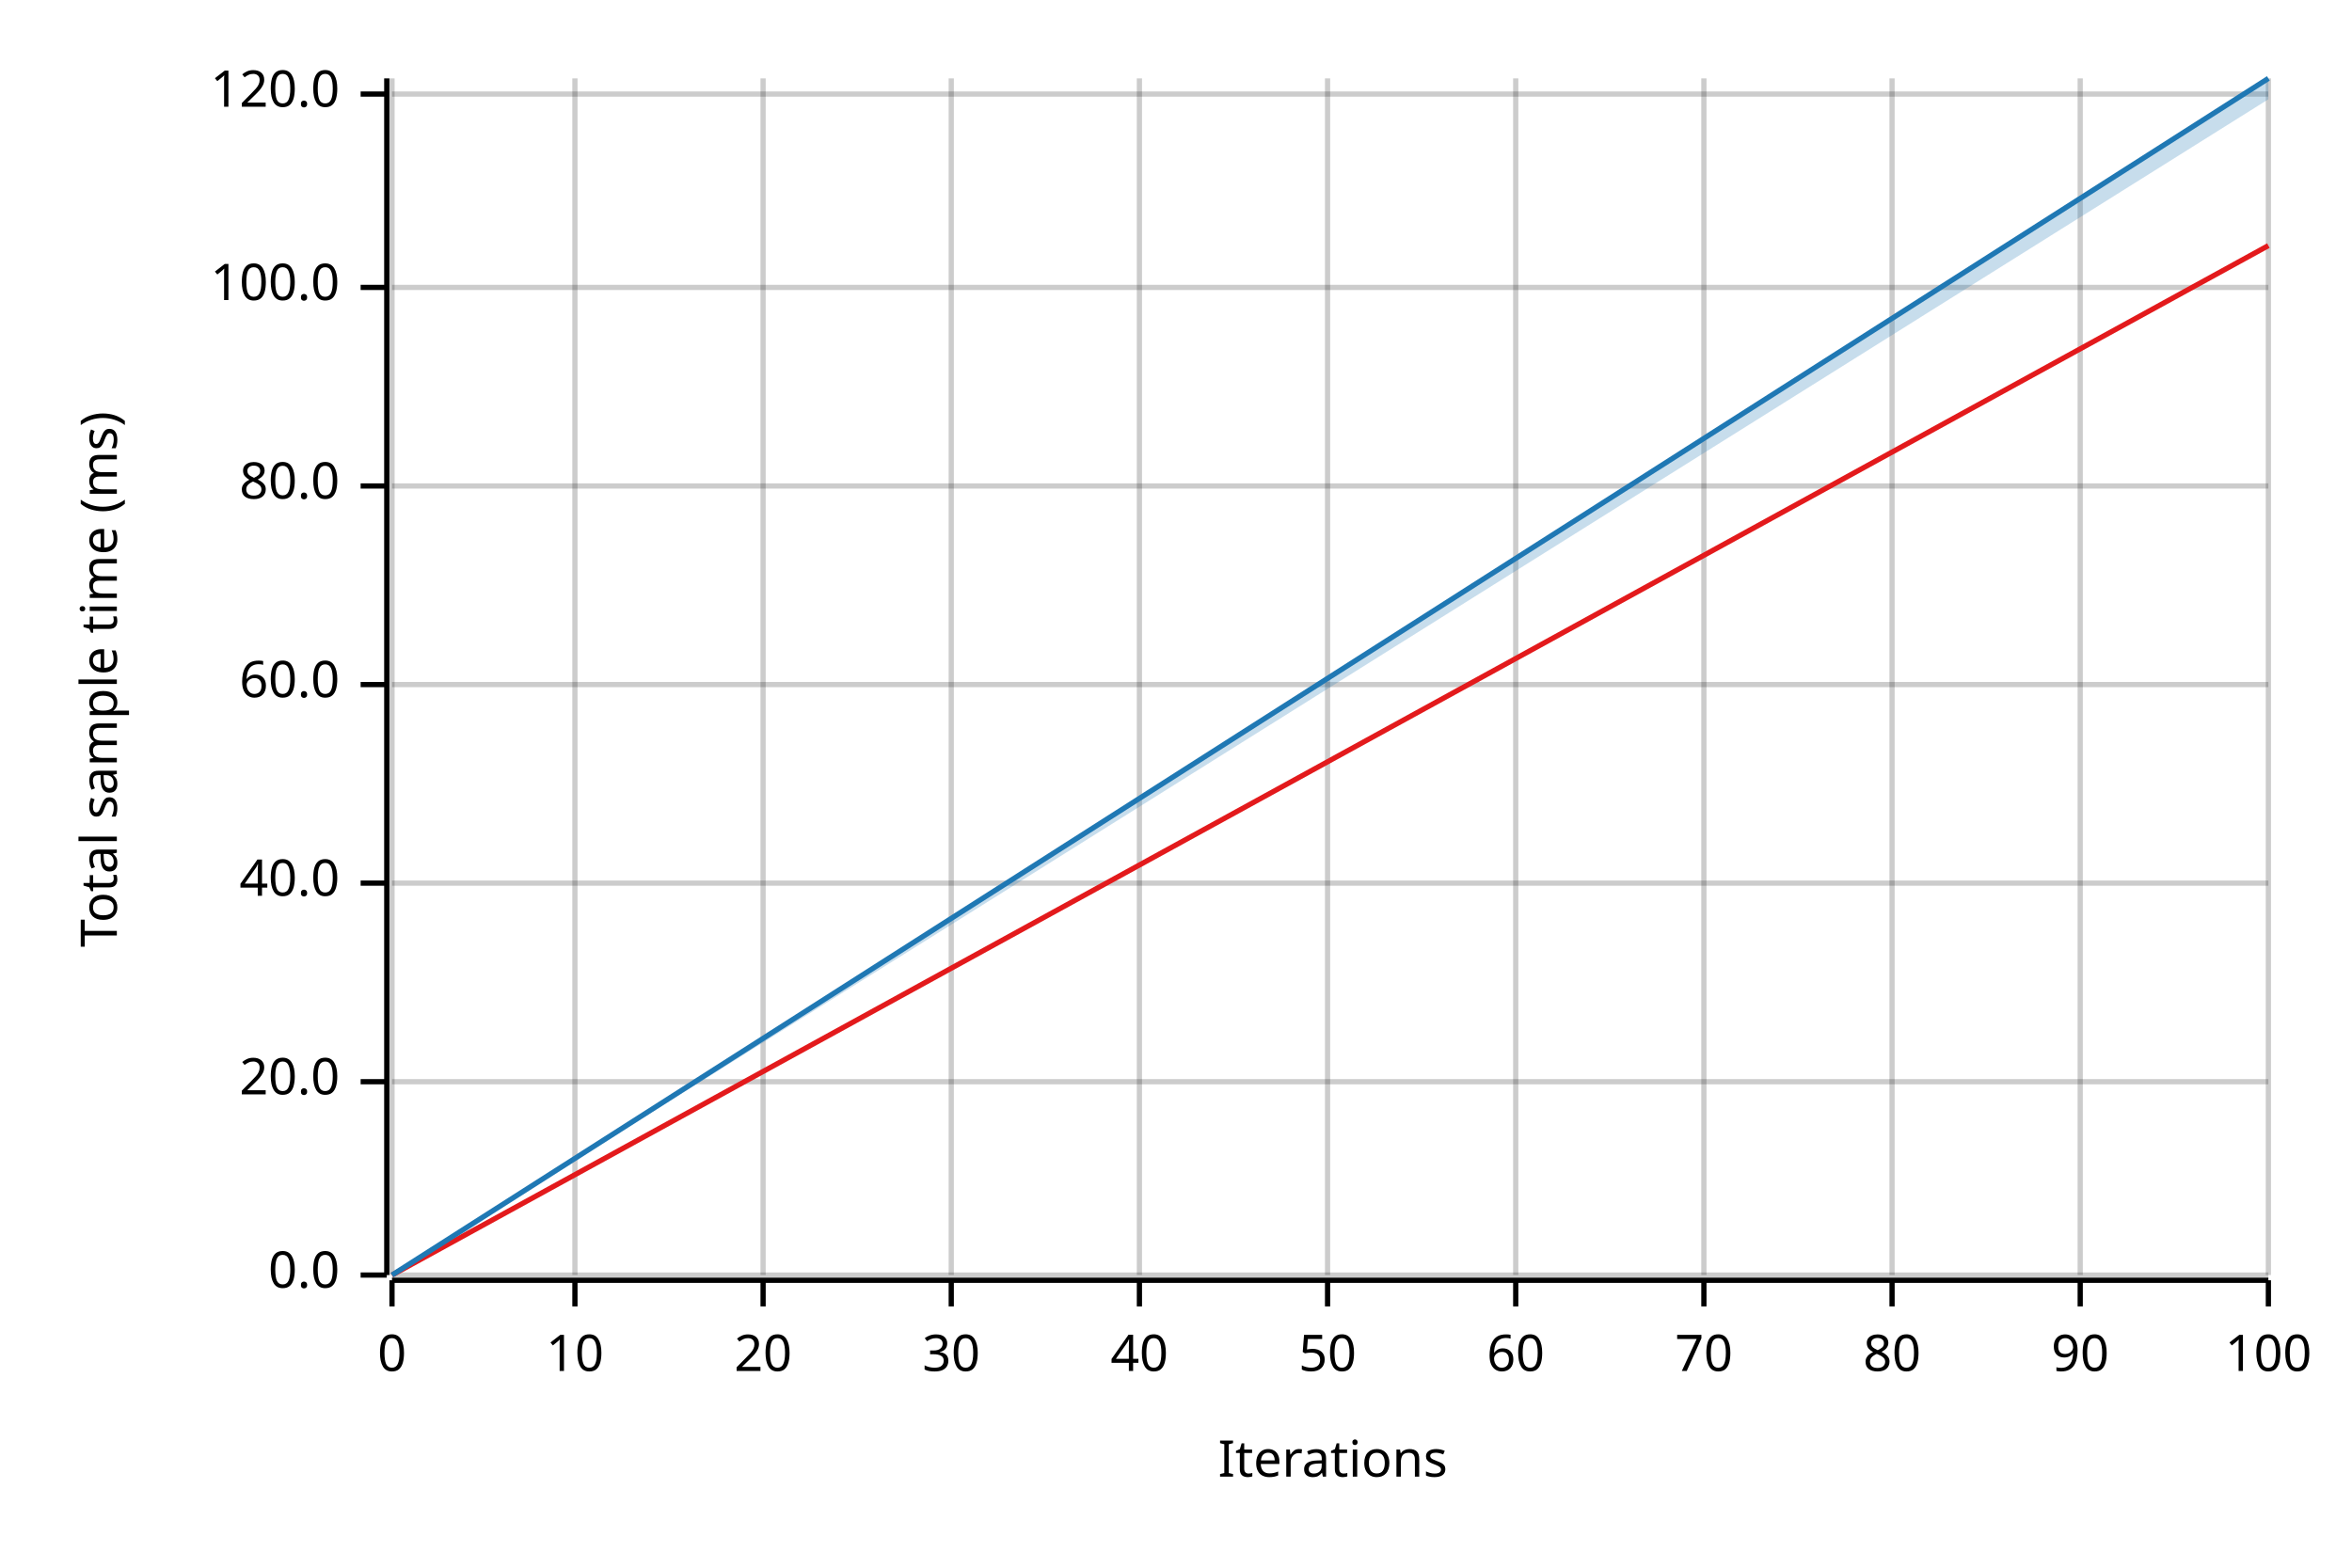
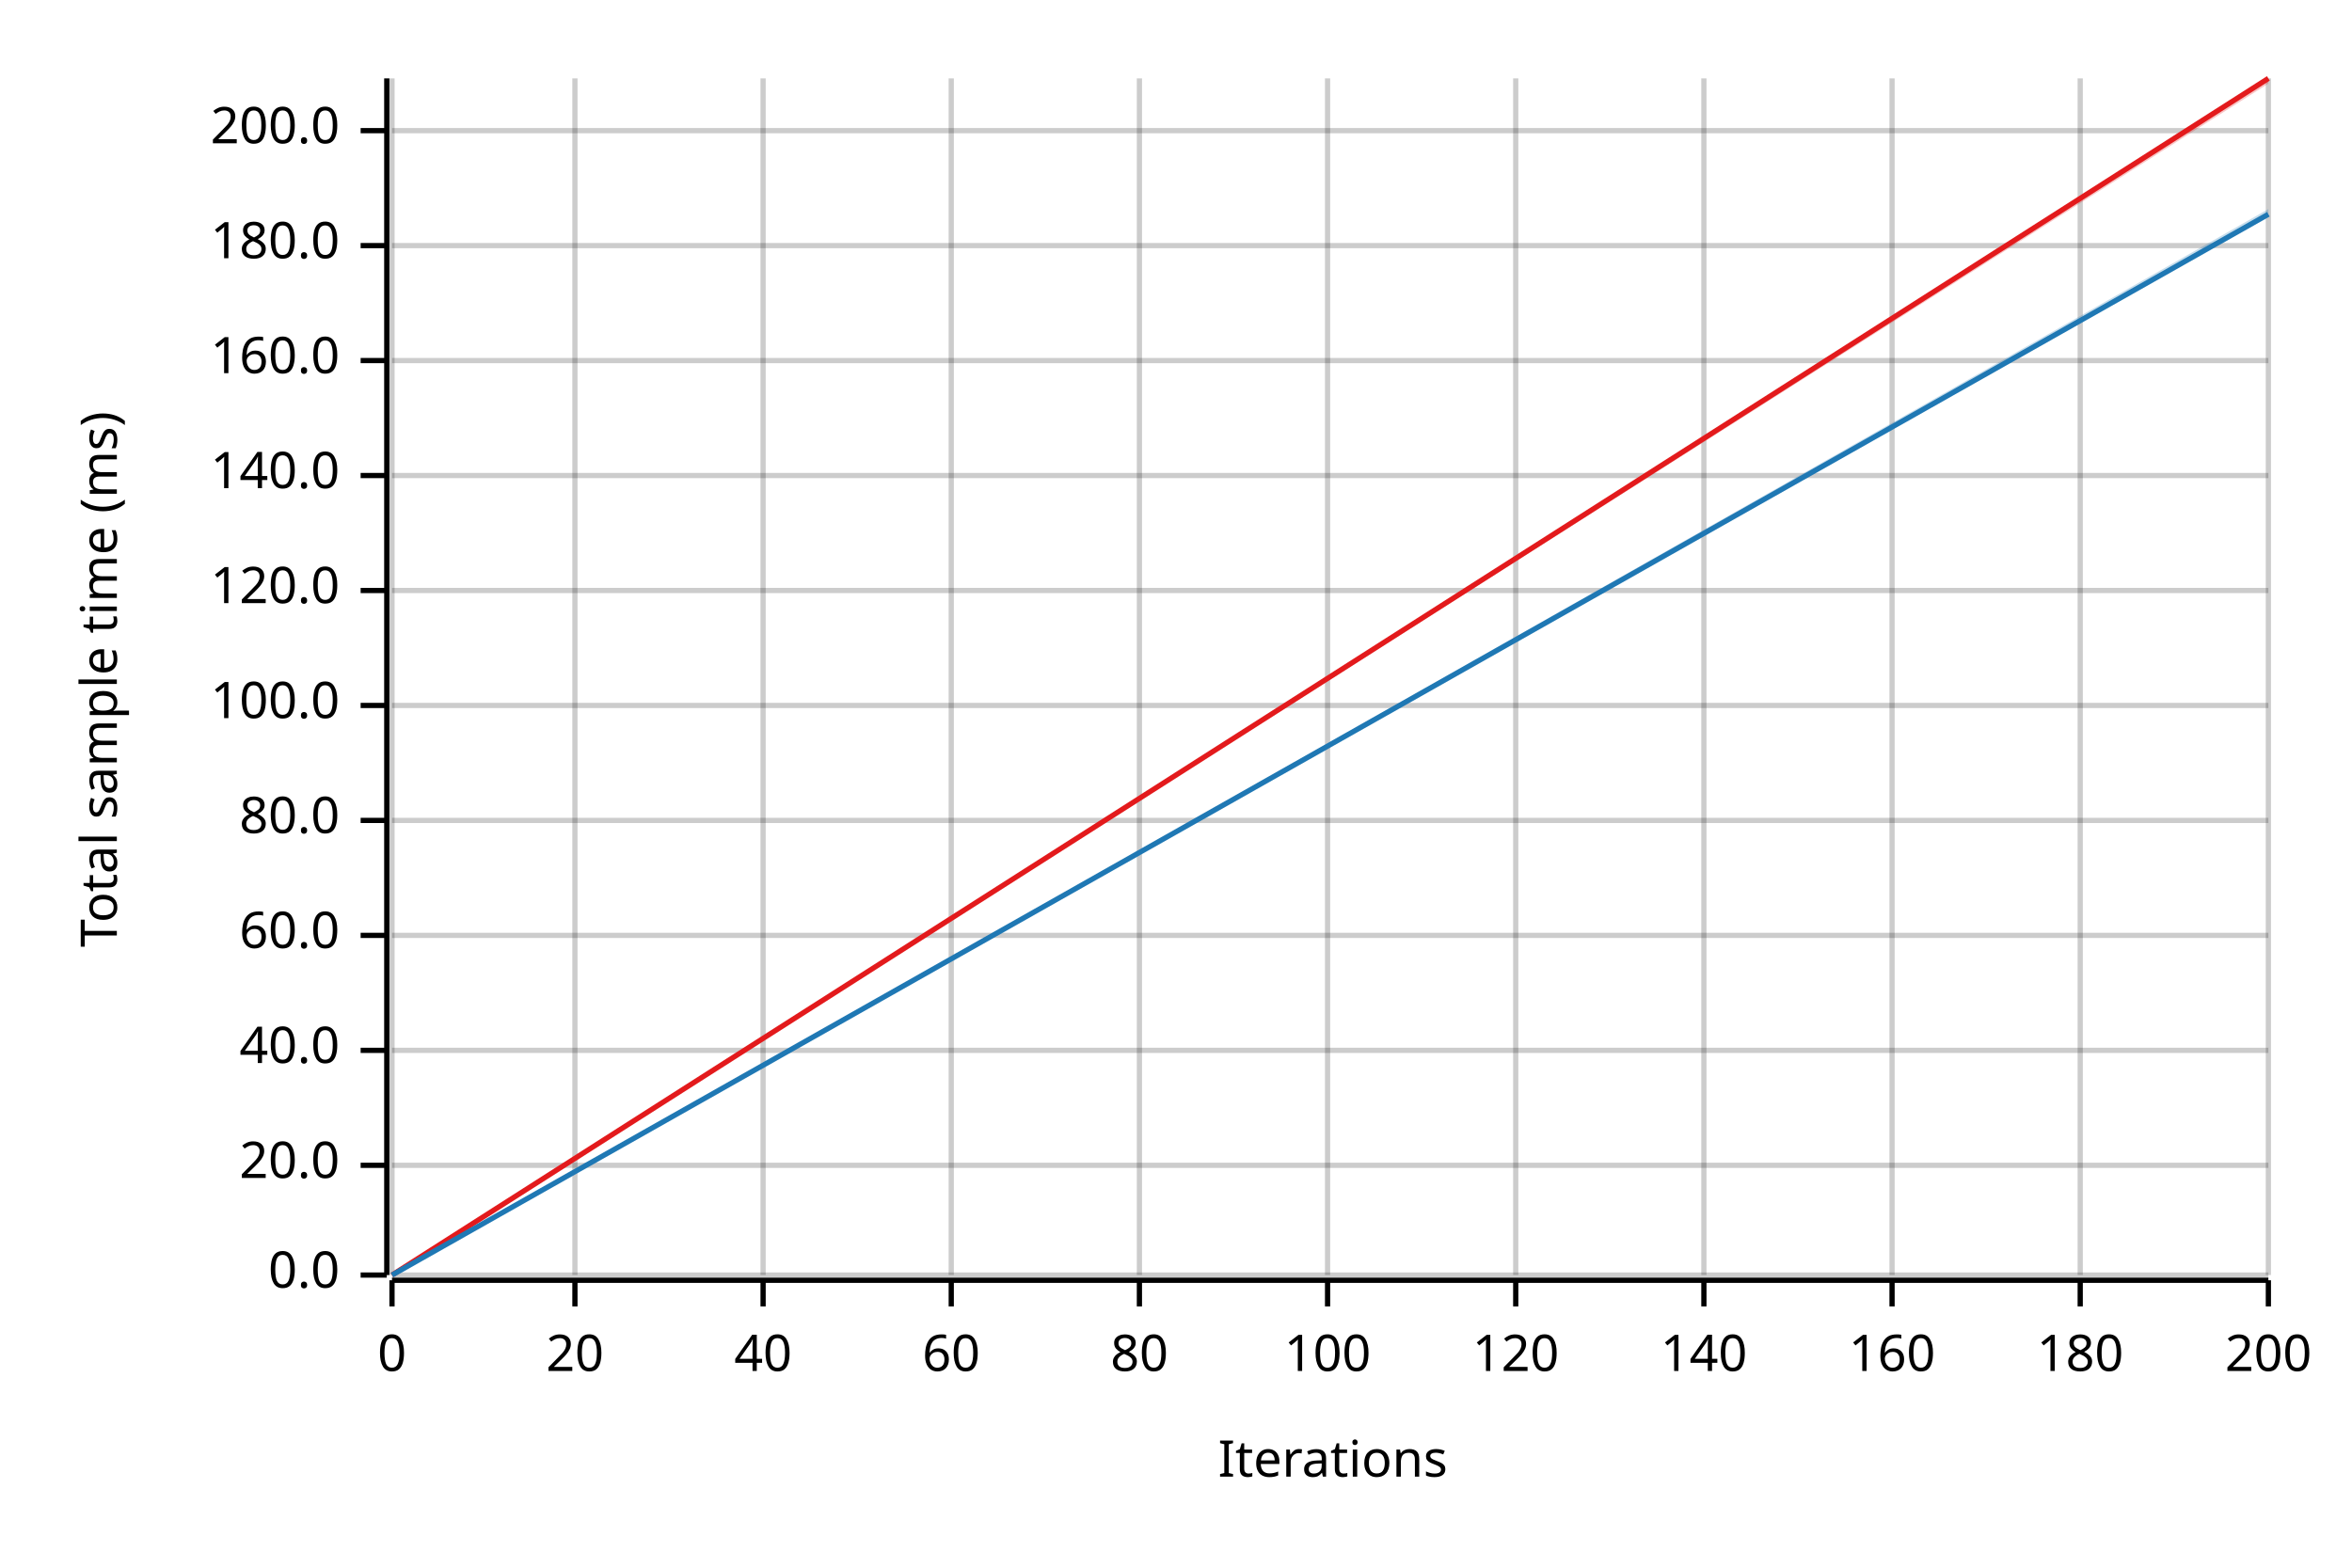
<svg xmlns="http://www.w3.org/2000/svg" width="450" height="300" viewBox="0 0 450 300">
  <text x="15" y="130" dy="0.76em" text-anchor="middle" font-family="sans-serif" font-size="9.677" opacity="1" fill="#000000" transform="rotate(270, 15, 130)">
Total sample time (ms)
</text>
  <text x="255" y="285" dy="-0.5ex" text-anchor="middle" font-family="sans-serif" font-size="9.677" opacity="1" fill="#000000">
Iterations
</text>
  <line opacity="0.2" stroke="#000000" stroke-width="1" x1="75" y1="244" x2="75" y2="15" />
  <line opacity="0.2" stroke="#000000" stroke-width="1" x1="110" y1="244" x2="110" y2="15" />
  <line opacity="0.2" stroke="#000000" stroke-width="1" x1="146" y1="244" x2="146" y2="15" />
  <line opacity="0.2" stroke="#000000" stroke-width="1" x1="182" y1="244" x2="182" y2="15" />
  <line opacity="0.2" stroke="#000000" stroke-width="1" x1="218" y1="244" x2="218" y2="15" />
  <line opacity="0.2" stroke="#000000" stroke-width="1" x1="254" y1="244" x2="254" y2="15" />
  <line opacity="0.2" stroke="#000000" stroke-width="1" x1="290" y1="244" x2="290" y2="15" />
  <line opacity="0.2" stroke="#000000" stroke-width="1" x1="326" y1="244" x2="326" y2="15" />
  <line opacity="0.2" stroke="#000000" stroke-width="1" x1="362" y1="244" x2="362" y2="15" />
  <line opacity="0.2" stroke="#000000" stroke-width="1" x1="398" y1="244" x2="398" y2="15" />
  <line opacity="0.2" stroke="#000000" stroke-width="1" x1="434" y1="244" x2="434" y2="15" />
  <line opacity="0.2" stroke="#000000" stroke-width="1" x1="75" y1="244" x2="434" y2="244" />
-   <line opacity="0.2" stroke="#000000" stroke-width="1" x1="75" y1="207" x2="434" y2="207" />
-   <line opacity="0.2" stroke="#000000" stroke-width="1" x1="75" y1="169" x2="434" y2="169" />
-   <line opacity="0.2" stroke="#000000" stroke-width="1" x1="75" y1="131" x2="434" y2="131" />
-   <line opacity="0.2" stroke="#000000" stroke-width="1" x1="75" y1="93" x2="434" y2="93" />
-   <line opacity="0.2" stroke="#000000" stroke-width="1" x1="75" y1="55" x2="434" y2="55" />
-   <line opacity="0.2" stroke="#000000" stroke-width="1" x1="75" y1="18" x2="434" y2="18" />
+   <line opacity="0.2" stroke="#000000" stroke-width="1" x1="75" y1="223" x2="434" y2="223" />
+   <line opacity="0.2" stroke="#000000" stroke-width="1" x1="75" y1="201" x2="434" y2="201" />
+   <line opacity="0.2" stroke="#000000" stroke-width="1" x1="75" y1="179" x2="434" y2="179" />
+   <line opacity="0.2" stroke="#000000" stroke-width="1" x1="75" y1="157" x2="434" y2="157" />
+   <line opacity="0.2" stroke="#000000" stroke-width="1" x1="75" y1="135" x2="434" y2="135" />
+   <line opacity="0.2" stroke="#000000" stroke-width="1" x1="75" y1="113" x2="434" y2="113" />
+   <line opacity="0.2" stroke="#000000" stroke-width="1" x1="75" y1="91" x2="434" y2="91" />
+   <line opacity="0.2" stroke="#000000" stroke-width="1" x1="75" y1="69" x2="434" y2="69" />
+   <line opacity="0.2" stroke="#000000" stroke-width="1" x1="75" y1="47" x2="434" y2="47" />
+   <line opacity="0.2" stroke="#000000" stroke-width="1" x1="75" y1="25" x2="434" y2="25" />
  <polyline fill="none" opacity="1" stroke="#000000" stroke-width="1" points="74,15 74,244 " />
  <text x="65" y="244" dy="0.5ex" text-anchor="end" font-family="sans-serif" font-size="9.677" opacity="1" fill="#000000">
0.0
</text>
  <polyline fill="none" opacity="1" stroke="#000000" stroke-width="1" points="69,244 74,244 " />
-   <text x="65" y="207" dy="0.5ex" text-anchor="end" font-family="sans-serif" font-size="9.677" opacity="1" fill="#000000">
+   <text x="65" y="223" dy="0.5ex" text-anchor="end" font-family="sans-serif" font-size="9.677" opacity="1" fill="#000000">
20.0
</text>
-   <polyline fill="none" opacity="1" stroke="#000000" stroke-width="1" points="69,207 74,207 " />
-   <text x="65" y="169" dy="0.5ex" text-anchor="end" font-family="sans-serif" font-size="9.677" opacity="1" fill="#000000">
+   <polyline fill="none" opacity="1" stroke="#000000" stroke-width="1" points="69,223 74,223 " />
+   <text x="65" y="201" dy="0.5ex" text-anchor="end" font-family="sans-serif" font-size="9.677" opacity="1" fill="#000000">
40.0
</text>
-   <polyline fill="none" opacity="1" stroke="#000000" stroke-width="1" points="69,169 74,169 " />
-   <text x="65" y="131" dy="0.5ex" text-anchor="end" font-family="sans-serif" font-size="9.677" opacity="1" fill="#000000">
+   <polyline fill="none" opacity="1" stroke="#000000" stroke-width="1" points="69,201 74,201 " />
+   <text x="65" y="179" dy="0.5ex" text-anchor="end" font-family="sans-serif" font-size="9.677" opacity="1" fill="#000000">
60.0
</text>
-   <polyline fill="none" opacity="1" stroke="#000000" stroke-width="1" points="69,131 74,131 " />
-   <text x="65" y="93" dy="0.5ex" text-anchor="end" font-family="sans-serif" font-size="9.677" opacity="1" fill="#000000">
+   <polyline fill="none" opacity="1" stroke="#000000" stroke-width="1" points="69,179 74,179 " />
+   <text x="65" y="157" dy="0.5ex" text-anchor="end" font-family="sans-serif" font-size="9.677" opacity="1" fill="#000000">
80.0
</text>
-   <polyline fill="none" opacity="1" stroke="#000000" stroke-width="1" points="69,93 74,93 " />
-   <text x="65" y="55" dy="0.5ex" text-anchor="end" font-family="sans-serif" font-size="9.677" opacity="1" fill="#000000">
+   <polyline fill="none" opacity="1" stroke="#000000" stroke-width="1" points="69,157 74,157 " />
+   <text x="65" y="135" dy="0.5ex" text-anchor="end" font-family="sans-serif" font-size="9.677" opacity="1" fill="#000000">
100.0
</text>
-   <polyline fill="none" opacity="1" stroke="#000000" stroke-width="1" points="69,55 74,55 " />
-   <text x="65" y="18" dy="0.5ex" text-anchor="end" font-family="sans-serif" font-size="9.677" opacity="1" fill="#000000">
+   <polyline fill="none" opacity="1" stroke="#000000" stroke-width="1" points="69,135 74,135 " />
+   <text x="65" y="113" dy="0.5ex" text-anchor="end" font-family="sans-serif" font-size="9.677" opacity="1" fill="#000000">
120.0
</text>
-   <polyline fill="none" opacity="1" stroke="#000000" stroke-width="1" points="69,18 74,18 " />
+   <polyline fill="none" opacity="1" stroke="#000000" stroke-width="1" points="69,113 74,113 " />
+   <text x="65" y="91" dy="0.5ex" text-anchor="end" font-family="sans-serif" font-size="9.677" opacity="1" fill="#000000">
+ 140.0
+ </text>
+   <polyline fill="none" opacity="1" stroke="#000000" stroke-width="1" points="69,91 74,91 " />
+   <text x="65" y="69" dy="0.5ex" text-anchor="end" font-family="sans-serif" font-size="9.677" opacity="1" fill="#000000">
+ 160.0
+ </text>
+   <polyline fill="none" opacity="1" stroke="#000000" stroke-width="1" points="69,69 74,69 " />
+   <text x="65" y="47" dy="0.5ex" text-anchor="end" font-family="sans-serif" font-size="9.677" opacity="1" fill="#000000">
+ 180.0
+ </text>
+   <polyline fill="none" opacity="1" stroke="#000000" stroke-width="1" points="69,47 74,47 " />
+   <text x="65" y="25" dy="0.5ex" text-anchor="end" font-family="sans-serif" font-size="9.677" opacity="1" fill="#000000">
+ 200.0
+ </text>
+   <polyline fill="none" opacity="1" stroke="#000000" stroke-width="1" points="69,25 74,25 " />
  <polyline fill="none" opacity="1" stroke="#000000" stroke-width="1" points="75,245 434,245 " />
  <text x="75" y="255" dy="0.76em" text-anchor="middle" font-family="sans-serif" font-size="9.677" opacity="1" fill="#000000">
0
</text>
  <polyline fill="none" opacity="1" stroke="#000000" stroke-width="1" points="75,245 75,250 " />
  <text x="110" y="255" dy="0.76em" text-anchor="middle" font-family="sans-serif" font-size="9.677" opacity="1" fill="#000000">
- 10
+ 20
</text>
  <polyline fill="none" opacity="1" stroke="#000000" stroke-width="1" points="110,245 110,250 " />
  <text x="146" y="255" dy="0.76em" text-anchor="middle" font-family="sans-serif" font-size="9.677" opacity="1" fill="#000000">
- 20
+ 40
</text>
  <polyline fill="none" opacity="1" stroke="#000000" stroke-width="1" points="146,245 146,250 " />
  <text x="182" y="255" dy="0.76em" text-anchor="middle" font-family="sans-serif" font-size="9.677" opacity="1" fill="#000000">
- 30
+ 60
</text>
  <polyline fill="none" opacity="1" stroke="#000000" stroke-width="1" points="182,245 182,250 " />
  <text x="218" y="255" dy="0.76em" text-anchor="middle" font-family="sans-serif" font-size="9.677" opacity="1" fill="#000000">
- 40
+ 80
</text>
  <polyline fill="none" opacity="1" stroke="#000000" stroke-width="1" points="218,245 218,250 " />
  <text x="254" y="255" dy="0.76em" text-anchor="middle" font-family="sans-serif" font-size="9.677" opacity="1" fill="#000000">
- 50
+ 100
</text>
  <polyline fill="none" opacity="1" stroke="#000000" stroke-width="1" points="254,245 254,250 " />
  <text x="290" y="255" dy="0.76em" text-anchor="middle" font-family="sans-serif" font-size="9.677" opacity="1" fill="#000000">
- 60
+ 120
</text>
  <polyline fill="none" opacity="1" stroke="#000000" stroke-width="1" points="290,245 290,250 " />
  <text x="326" y="255" dy="0.76em" text-anchor="middle" font-family="sans-serif" font-size="9.677" opacity="1" fill="#000000">
- 70
+ 140
</text>
  <polyline fill="none" opacity="1" stroke="#000000" stroke-width="1" points="326,245 326,250 " />
  <text x="362" y="255" dy="0.76em" text-anchor="middle" font-family="sans-serif" font-size="9.677" opacity="1" fill="#000000">
- 80
+ 160
</text>
  <polyline fill="none" opacity="1" stroke="#000000" stroke-width="1" points="362,245 362,250 " />
  <text x="398" y="255" dy="0.76em" text-anchor="middle" font-family="sans-serif" font-size="9.677" opacity="1" fill="#000000">
- 90
+ 180
</text>
  <polyline fill="none" opacity="1" stroke="#000000" stroke-width="1" points="398,245 398,250 " />
  <text x="434" y="255" dy="0.76em" text-anchor="middle" font-family="sans-serif" font-size="9.677" opacity="1" fill="#000000">
- 100
+ 200
</text>
  <polyline fill="none" opacity="1" stroke="#000000" stroke-width="1" points="434,245 434,250 " />
-   <polyline fill="none" opacity="1" stroke="#E31A1C" stroke-width="1" points="75,244 434,47 " />
-   <polygon opacity="0.25" fill="#E31A1C" points="75,244 434,47 434,47 " />
-   <polyline fill="none" opacity="1" stroke="#1F78B4" stroke-width="1" points="75,244 434,15 " />
-   <polygon opacity="0.25" fill="#1F78B4" points="75,244 434,19 434,15 " />
+   <polyline fill="none" opacity="1" stroke="#E31A1C" stroke-width="1" points="75,244 434,15 " />
+   <polygon opacity="0.25" fill="#E31A1C" points="75,244 434,16 434,15 " />
+   <polyline fill="none" opacity="1" stroke="#1F78B4" stroke-width="1" points="75,244 434,41 " />
+   <polygon opacity="0.25" fill="#1F78B4" points="75,244 434,41 434,40 " />
</svg>
